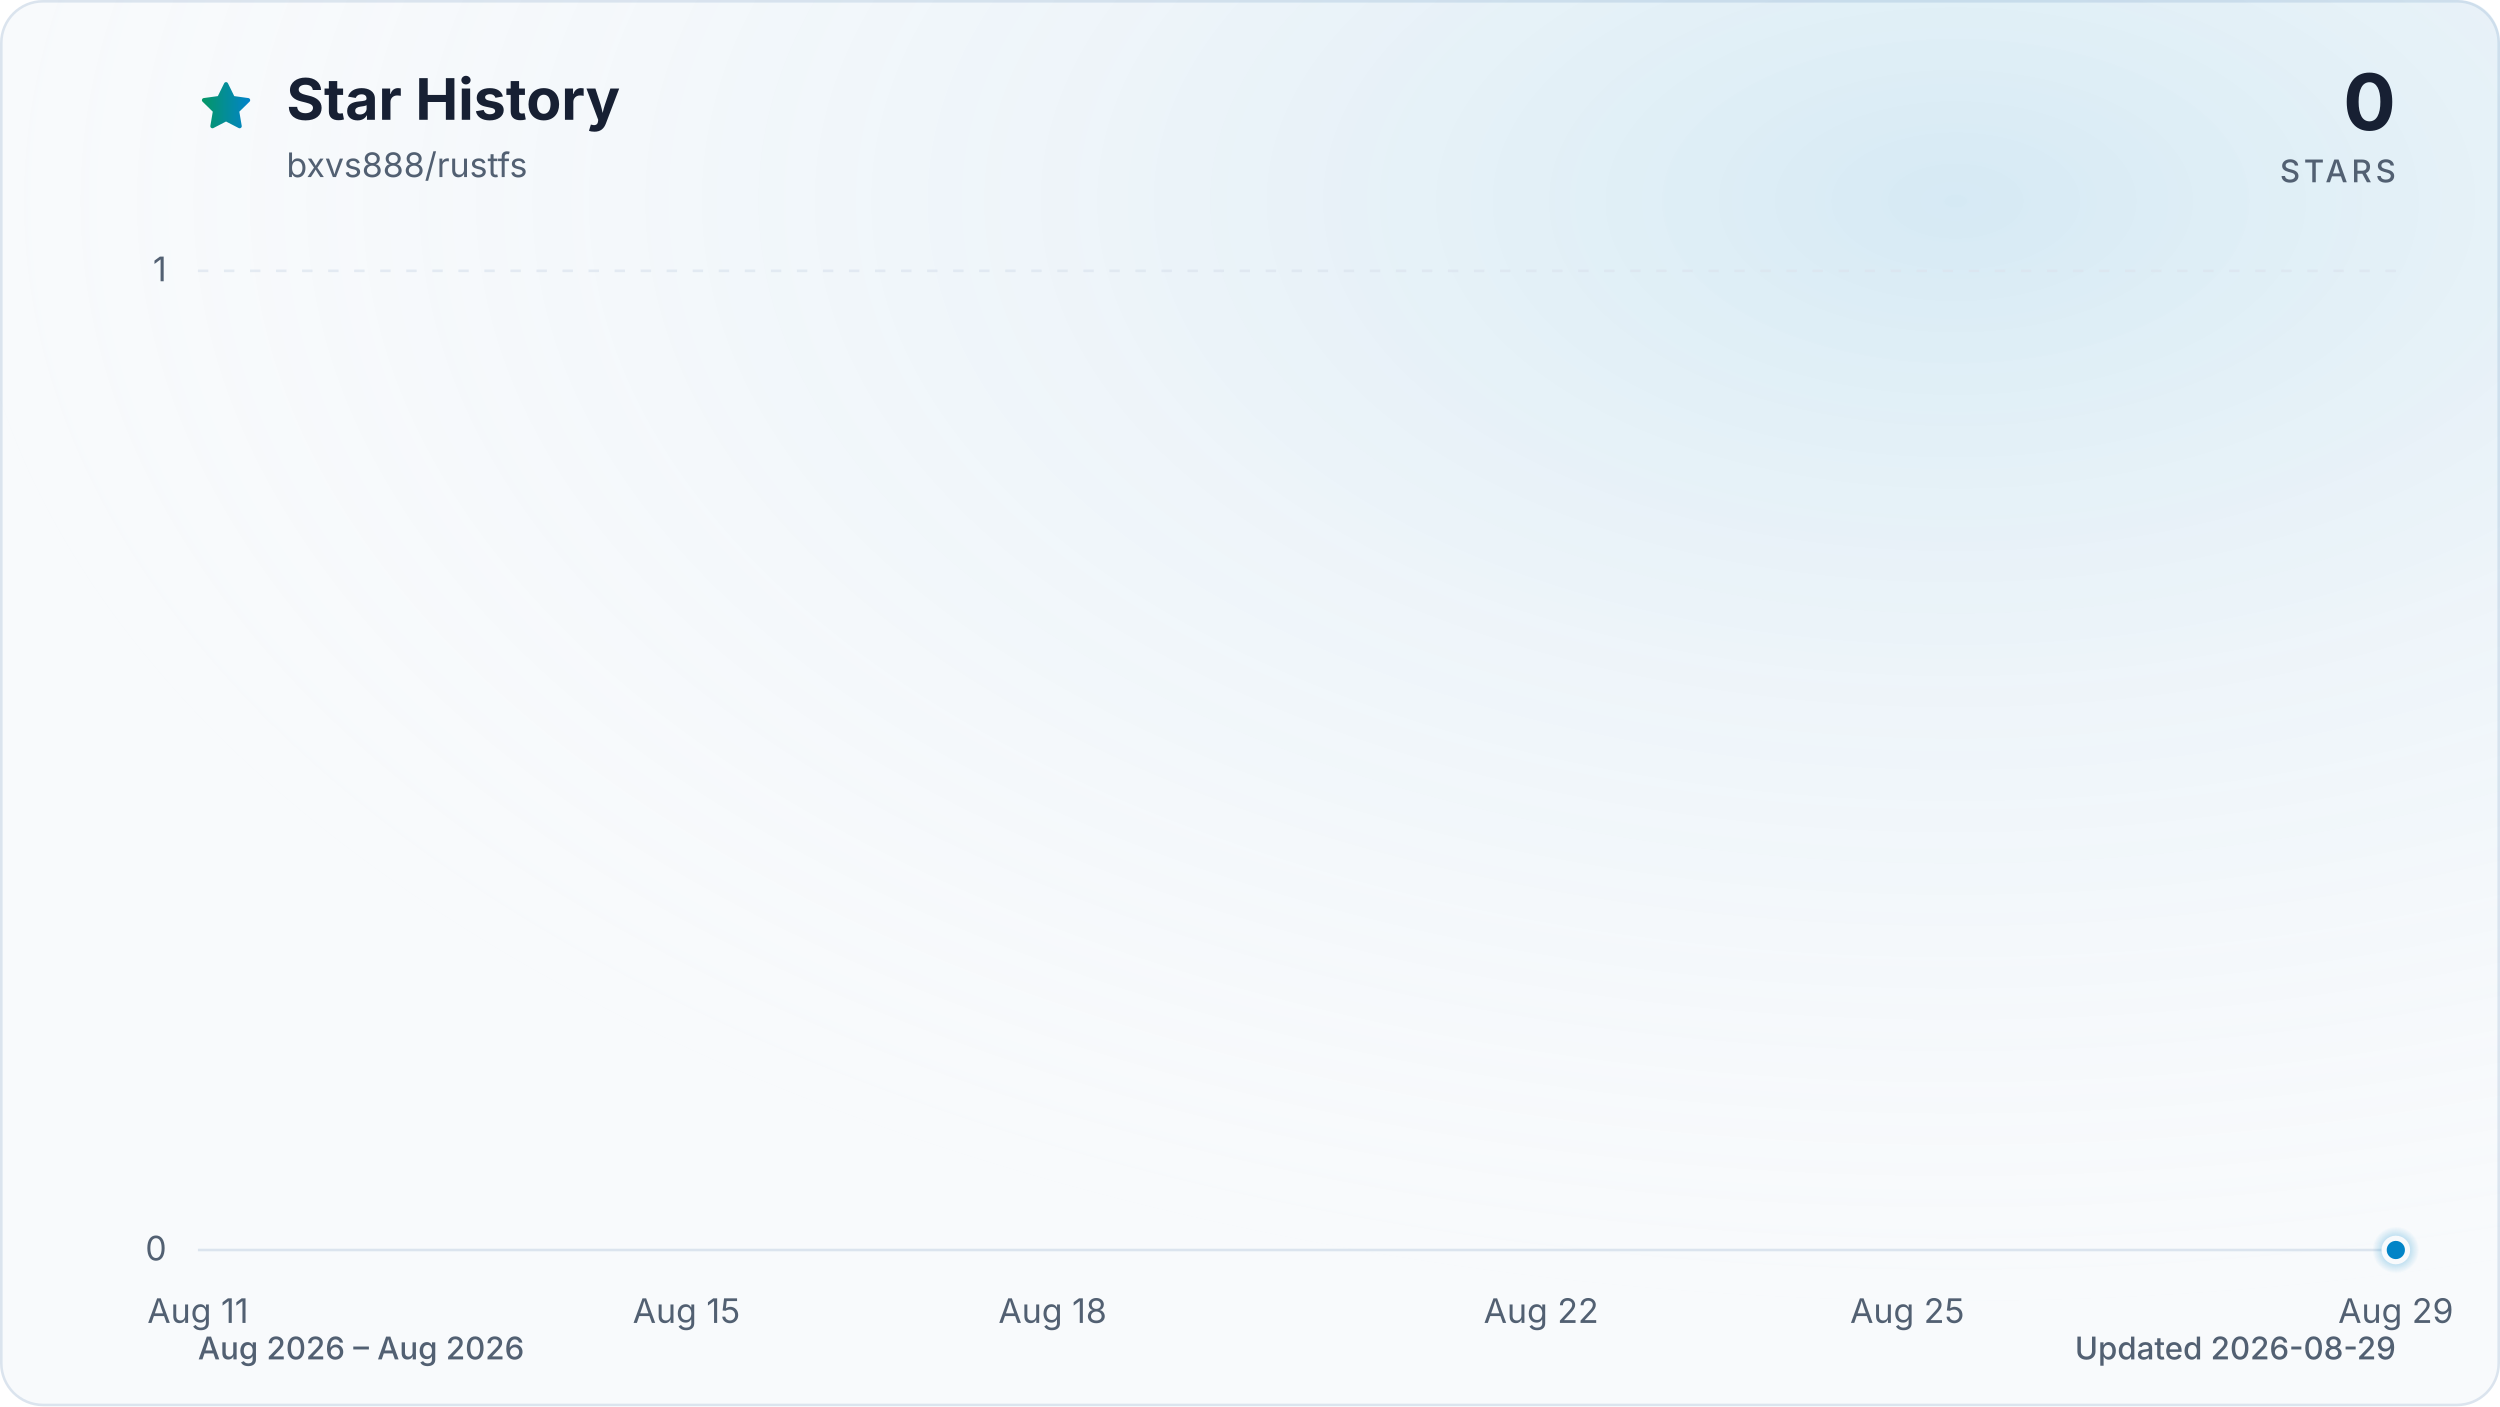
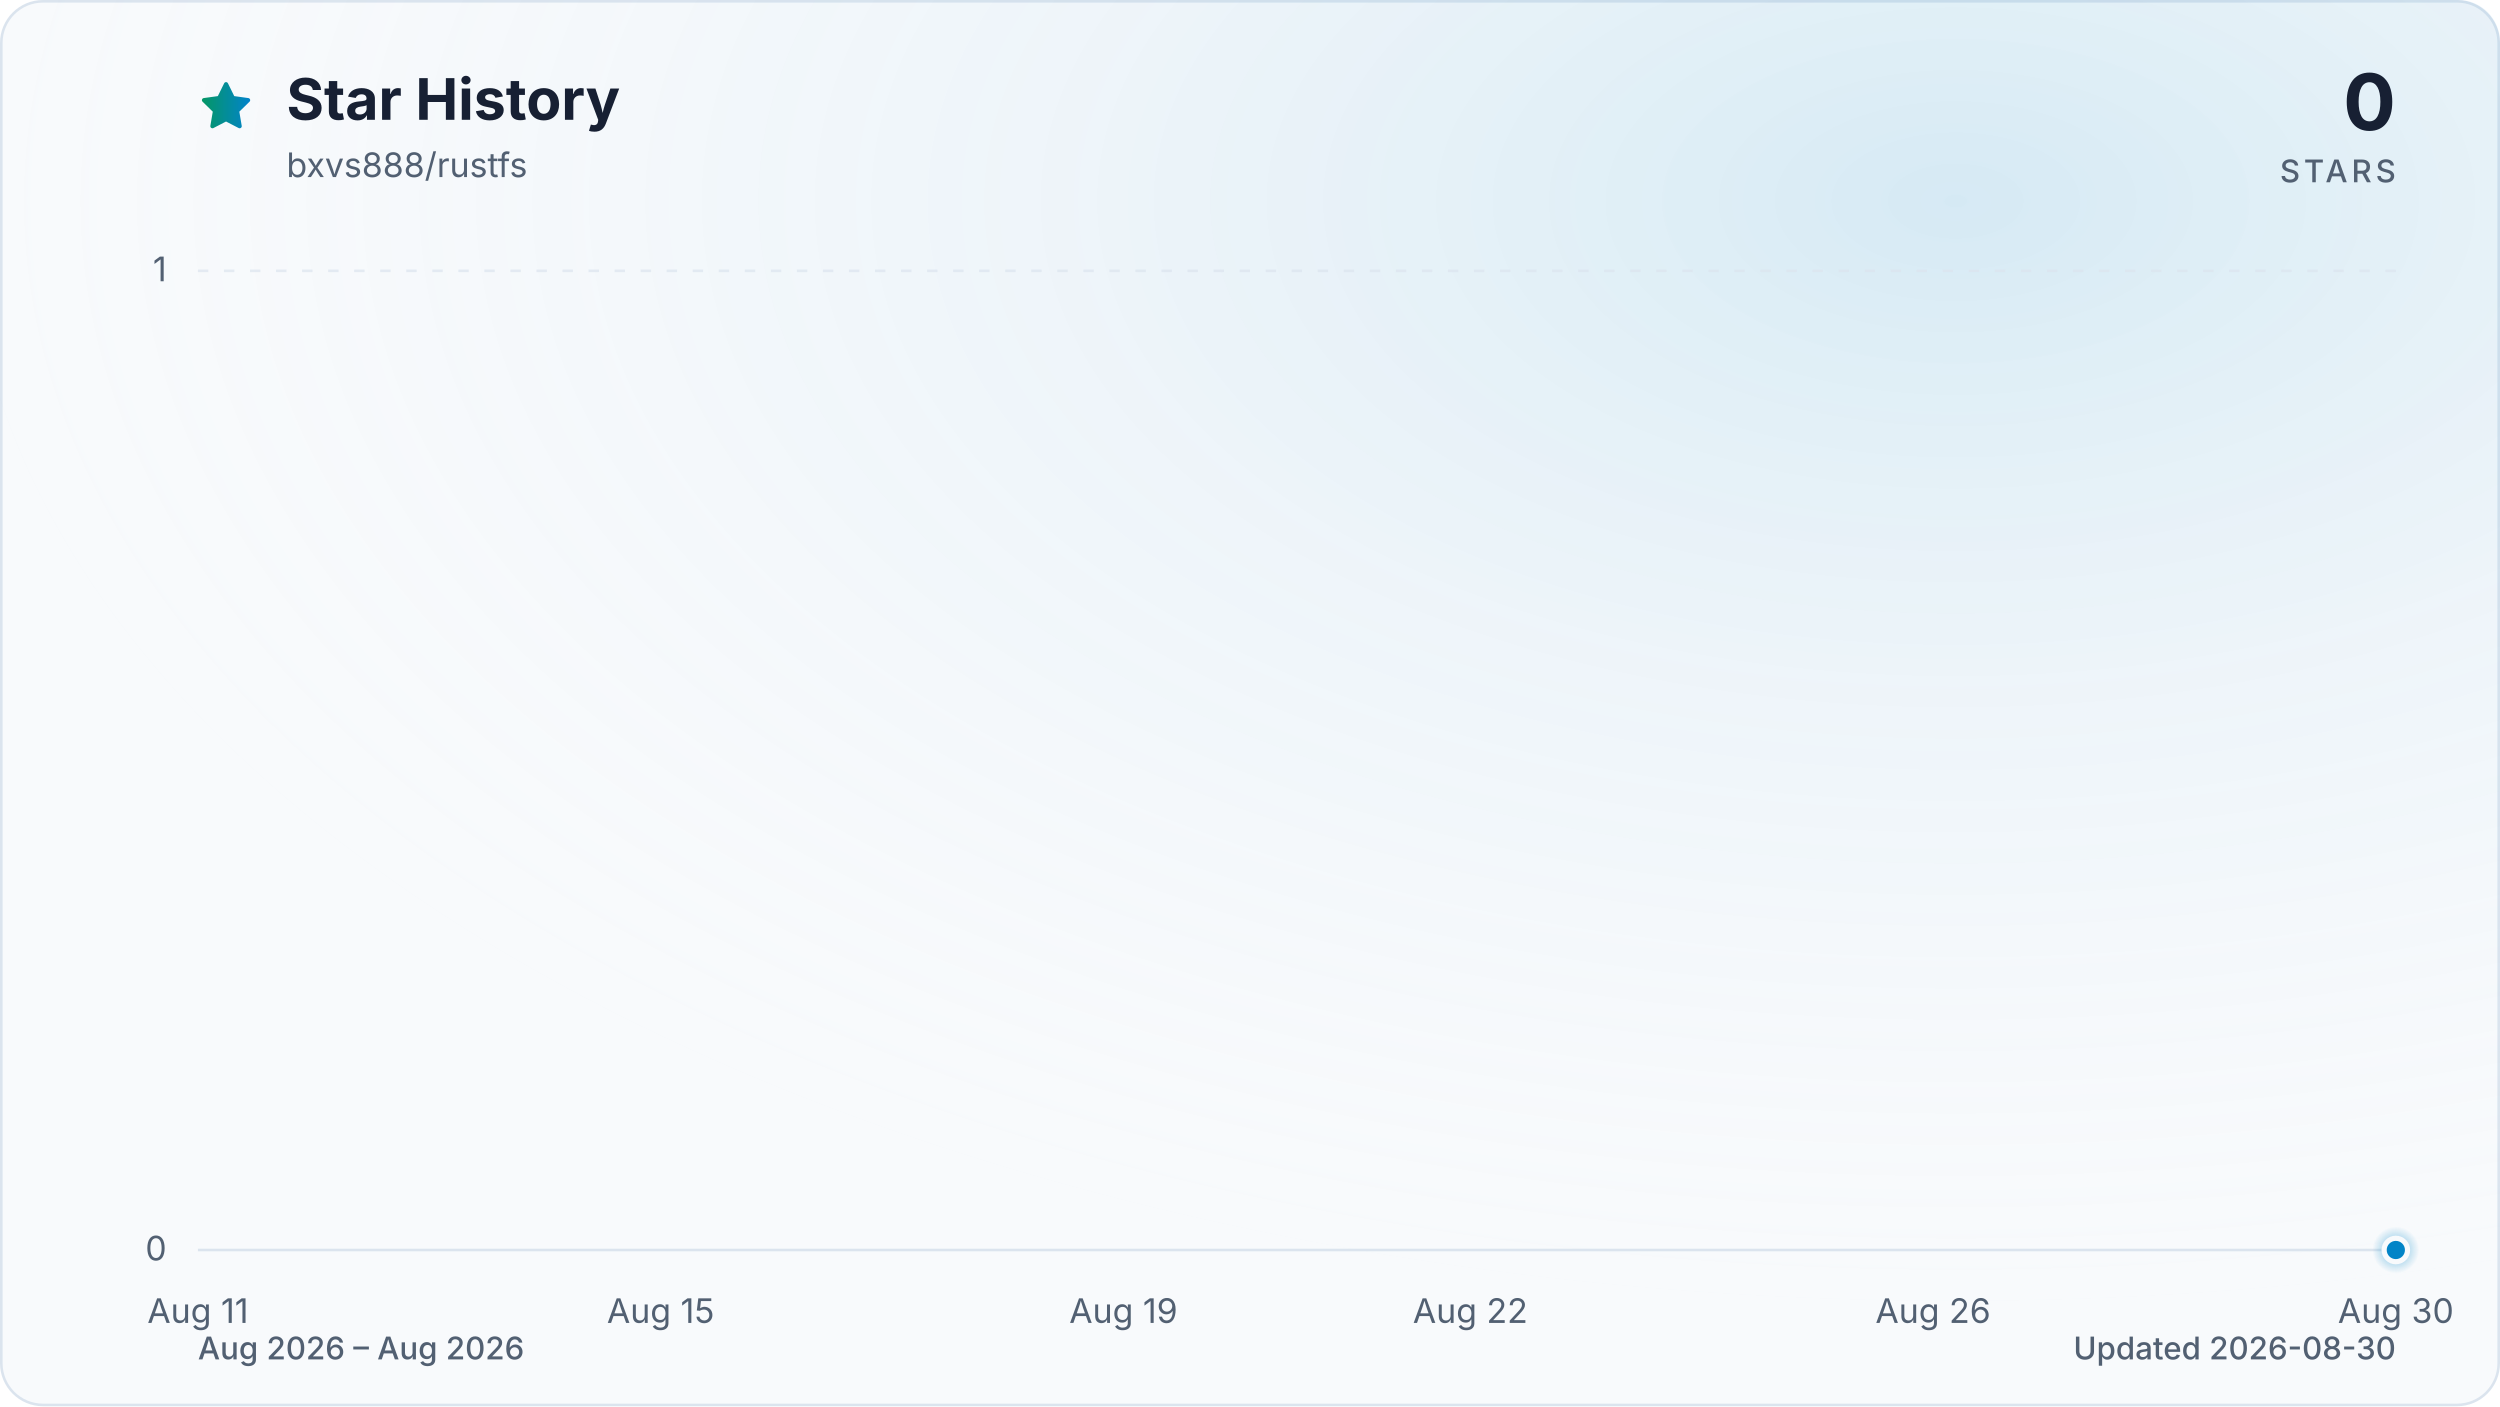
<svg xmlns="http://www.w3.org/2000/svg" viewBox="0 0 960 540" role="img" aria-labelledby="title description" data-style="gradient" data-variant="glow" data-animated="true">
  <defs>
    <linearGradient id="trend" x1="0" y1="0" x2="1" y2="0">
      <stop offset="0%" stop-color="#059669" />
      <stop offset="100%" stop-color="#0284c7" />
    </linearGradient>
    <linearGradient id="area" x1="0" y1="0" x2="0" y2="1">
      <stop offset="0%" stop-color="#059669" stop-opacity="0.30" />
      <stop offset="55%" stop-color="#0284c7" stop-opacity="0.10" />
      <stop offset="100%" stop-color="#0284c7" stop-opacity="0.01" />
    </linearGradient>
    <radialGradient id="marker-halo" cx="50%" cy="50%" r="50%">
      <stop offset="0%" stop-color="#0284c7" stop-opacity="0.55" />
      <stop offset="100%" stop-color="#0284c7" stop-opacity="0" />
    </radialGradient>
    <radialGradient id="surface-glow" cx="78%" cy="14%" r="80%">
      <stop offset="0%" stop-color="#0284c7" stop-opacity="0.14" />
      <stop offset="100%" stop-color="#f8fafc" stop-opacity="0" />
    </radialGradient>
    <filter id="trend-glow" x="-20%" y="-20%" width="140%" height="140%">
      <feGaussianBlur stdDeviation="7" />
    </filter>
  </defs>
  <style>
.trend-enter{transform-box:fill-box;transform-origin:center;animation:trend-enter 520ms cubic-bezier(0.16,1,0.3,1)}
.marker-enter{transform-box:fill-box;transform-origin:center;animation:marker-enter 320ms cubic-bezier(0.16,1,0.3,1) 200ms both}
.marker-pulse{transform-box:fill-box;transform-origin:center;animation:marker-pulse 2.6s ease-out infinite}
@keyframes trend-enter{from{opacity:.35;transform:translateY(10px)}to{opacity:1;transform:translateY(0)}}
@keyframes marker-enter{from{opacity:0;transform:scale(.4)}to{opacity:1;transform:scale(1)}}
@keyframes marker-pulse{0%{opacity:.5;transform:scale(.7)}70%,100%{opacity:0;transform:scale(2.1)}}
@media (prefers-reduced-motion:reduce){.trend-enter,.marker-enter,.marker-pulse{animation:none!important}}
@media (prefers-reduced-motion:reduce){.marker-pulse{opacity:0}}
</style>
  <rect x="0.5" y="0.5" width="959" height="539" fill="#f8fafc" stroke="#dbe4ee" stroke-width="1" rx="16" />
  <rect width="960" height="540" fill="url(#surface-glow)" rx="16" />
  <path d="M12 2.6l2.9 5.9 6.5.9-4.7 4.6 1.1 6.5-5.8-3-5.8 3 1.1-6.5-4.7-4.6 6.5-.9L12 2.6Z" transform="translate(76 30) scale(.9)" fill="url(#trend)" stroke="url(#trend)" stroke-width="1.8" stroke-linejoin="round" aria-hidden="true" />
  <text x="110" y="46" fill="#172033" font-family="ui-sans-serif, system-ui, -apple-system, BlinkMacSystemFont, 'Segoe UI', sans-serif" font-size="22" font-weight="700">Star History</text>
  <text x="110" y="68" fill="#526072" font-family="ui-sans-serif, system-ui, -apple-system, BlinkMacSystemFont, 'Segoe UI', sans-serif" font-size="13">bxvs888/rustfs</text>
  <text x="920" y="50" fill="#172033" font-family="ui-sans-serif, system-ui, -apple-system, BlinkMacSystemFont, 'Segoe UI', sans-serif" font-size="30" font-weight="700" text-anchor="end">0</text>
  <text x="920" y="70" fill="#526072" font-family="ui-sans-serif, system-ui, -apple-system, BlinkMacSystemFont, 'Segoe UI', sans-serif" font-size="12" font-weight="500" letter-spacing="1.5" text-anchor="end">STARS</text>
  <line x1="76" y1="480.0" x2="920" y2="480.0" stroke="#dbe4ee" stroke-width="1" stroke-dasharray="0" opacity="1" />
  <text x="64" y="484.0" fill="#526072" font-family="ui-sans-serif, system-ui, -apple-system, BlinkMacSystemFont, 'Segoe UI', sans-serif" font-size="13" text-anchor="end">0</text>
  <line x1="76" y1="104.0" x2="920" y2="104.0" stroke="#dbe4ee" stroke-width="1" stroke-dasharray="4 6" opacity="0.7" />
  <text x="64" y="108.0" fill="#526072" font-family="ui-sans-serif, system-ui, -apple-system, BlinkMacSystemFont, 'Segoe UI', sans-serif" font-size="13" text-anchor="end">1</text>
  <text x="76.0" y="508" fill="#526072" font-family="ui-sans-serif, system-ui, -apple-system, BlinkMacSystemFont, 'Segoe UI', sans-serif" font-size="13" text-anchor="middle">Aug 11</text>
-   <text x="263.6" y="508" fill="#526072" font-family="ui-sans-serif, system-ui, -apple-system, BlinkMacSystemFont, 'Segoe UI', sans-serif" font-size="13" text-anchor="middle">Aug 15</text>
-   <text x="404.2" y="508" fill="#526072" font-family="ui-sans-serif, system-ui, -apple-system, BlinkMacSystemFont, 'Segoe UI', sans-serif" font-size="13" text-anchor="middle">Aug 18</text>
-   <text x="591.8" y="508" fill="#526072" font-family="ui-sans-serif, system-ui, -apple-system, BlinkMacSystemFont, 'Segoe UI', sans-serif" font-size="13" text-anchor="middle">Aug 22</text>
-   <text x="732.4" y="508" fill="#526072" font-family="ui-sans-serif, system-ui, -apple-system, BlinkMacSystemFont, 'Segoe UI', sans-serif" font-size="13" text-anchor="middle">Aug 25</text>
-   <text x="920.0" y="508" fill="#526072" font-family="ui-sans-serif, system-ui, -apple-system, BlinkMacSystemFont, 'Segoe UI', sans-serif" font-size="13" text-anchor="middle">Aug 29</text>
+   <text x="253.7" y="508" fill="#526072" font-family="ui-sans-serif, system-ui, -apple-system, BlinkMacSystemFont, 'Segoe UI', sans-serif" font-size="13" text-anchor="middle">Aug 15</text>
+   <text x="431.4" y="508" fill="#526072" font-family="ui-sans-serif, system-ui, -apple-system, BlinkMacSystemFont, 'Segoe UI', sans-serif" font-size="13" text-anchor="middle">Aug 19</text>
+   <text x="564.6" y="508" fill="#526072" font-family="ui-sans-serif, system-ui, -apple-system, BlinkMacSystemFont, 'Segoe UI', sans-serif" font-size="13" text-anchor="middle">Aug 22</text>
+   <text x="742.3" y="508" fill="#526072" font-family="ui-sans-serif, system-ui, -apple-system, BlinkMacSystemFont, 'Segoe UI', sans-serif" font-size="13" text-anchor="middle">Aug 26</text>
+   <text x="920.0" y="508" fill="#526072" font-family="ui-sans-serif, system-ui, -apple-system, BlinkMacSystemFont, 'Segoe UI', sans-serif" font-size="13" text-anchor="middle">Aug 30</text>
  <g class="trend-enter">
-     <path d="M 76.0 480.0 C 91.6 480.0, 107.3 480.0, 122.9 480.0 C 138.5 480.0, 154.1 480.0, 169.8 480.0 C 185.4 480.0, 201.0 480.0, 216.7 480.0 C 232.3 480.0, 247.9 480.0, 263.6 480.0 C 279.2 480.0, 294.8 480.0, 310.4 480.0 C 326.1 480.0, 341.7 480.0, 357.3 480.0 C 373.0 480.0, 388.6 480.0, 404.2 480.0 C 419.9 480.0, 435.5 480.0, 451.1 480.0 C 466.7 480.0, 482.4 480.0, 498.0 480.0 C 513.6 480.0, 529.3 480.0, 544.9 480.0 C 560.5 480.0, 576.1 480.0, 591.8 480.0 C 607.4 480.0, 623.0 480.0, 638.7 480.0 C 654.3 480.0, 669.9 480.0, 685.6 480.0 C 701.2 480.0, 716.8 480.0, 732.4 480.0 C 748.1 480.0, 763.7 480.0, 779.3 480.0 C 795.0 480.0, 810.6 480.0, 826.2 480.0 C 841.9 480.0, 857.5 480.0, 873.1 480.0 C 888.7 480.0, 904.4 480.0, 920.0 480.0 L 920.0 480.0 L 76.0 480.0 Z" fill="url(#area)" />
-     <path d="M 76.0 480.0 C 91.6 480.0, 107.3 480.0, 122.9 480.0 C 138.5 480.0, 154.1 480.0, 169.8 480.0 C 185.4 480.0, 201.0 480.0, 216.7 480.0 C 232.3 480.0, 247.9 480.0, 263.6 480.0 C 279.2 480.0, 294.8 480.0, 310.4 480.0 C 326.1 480.0, 341.7 480.0, 357.3 480.0 C 373.0 480.0, 388.6 480.0, 404.2 480.0 C 419.9 480.0, 435.5 480.0, 451.1 480.0 C 466.7 480.0, 482.4 480.0, 498.0 480.0 C 513.6 480.0, 529.3 480.0, 544.9 480.0 C 560.5 480.0, 576.1 480.0, 591.8 480.0 C 607.4 480.0, 623.0 480.0, 638.7 480.0 C 654.3 480.0, 669.9 480.0, 685.6 480.0 C 701.2 480.0, 716.8 480.0, 732.4 480.0 C 748.1 480.0, 763.7 480.0, 779.3 480.0 C 795.0 480.0, 810.6 480.0, 826.2 480.0 C 841.9 480.0, 857.5 480.0, 873.1 480.0 C 888.7 480.0, 904.4 480.0, 920.0 480.0" fill="none" stroke="url(#trend)" stroke-width="12" stroke-linecap="round" stroke-linejoin="round" opacity="0.16" filter="url(#trend-glow)" />
-     <path d="M 76.0 480.0 C 91.6 480.0, 107.3 480.0, 122.9 480.0 C 138.5 480.0, 154.1 480.0, 169.8 480.0 C 185.4 480.0, 201.0 480.0, 216.7 480.0 C 232.3 480.0, 247.9 480.0, 263.6 480.0 C 279.2 480.0, 294.8 480.0, 310.4 480.0 C 326.1 480.0, 341.7 480.0, 357.3 480.0 C 373.0 480.0, 388.6 480.0, 404.2 480.0 C 419.9 480.0, 435.5 480.0, 451.1 480.0 C 466.7 480.0, 482.4 480.0, 498.0 480.0 C 513.6 480.0, 529.3 480.0, 544.9 480.0 C 560.5 480.0, 576.1 480.0, 591.8 480.0 C 607.4 480.0, 623.0 480.0, 638.7 480.0 C 654.3 480.0, 669.9 480.0, 685.6 480.0 C 701.2 480.0, 716.8 480.0, 732.4 480.0 C 748.1 480.0, 763.7 480.0, 779.3 480.0 C 795.0 480.0, 810.6 480.0, 826.2 480.0 C 841.9 480.0, 857.5 480.0, 873.1 480.0 C 888.7 480.0, 904.4 480.0, 920.0 480.0" fill="none" stroke="url(#trend)" stroke-width="3" stroke-linecap="round" stroke-linejoin="round" />
+     <path d="M 76.0 480.0 C 90.8 480.0, 105.6 480.0, 120.4 480.0 C 135.2 480.0, 150.0 480.0, 164.8 480.0 C 179.6 480.0, 194.5 480.0, 209.3 480.0 C 224.1 480.0, 238.9 480.0, 253.7 480.0 C 268.5 480.0, 283.3 480.0, 298.1 480.0 C 312.9 480.0, 327.7 480.0, 342.5 480.0 C 357.3 480.0, 372.1 480.0, 386.9 480.0 C 401.8 480.0, 416.6 480.0, 431.4 480.0 C 446.2 480.0, 461.0 480.0, 475.8 480.0 C 490.6 480.0, 505.4 480.0, 520.2 480.0 C 535.0 480.0, 549.8 480.0, 564.6 480.0 C 579.4 480.0, 594.2 480.0, 609.1 480.0 C 623.9 480.0, 638.7 480.0, 653.5 480.0 C 668.3 480.0, 683.1 480.0, 697.9 480.0 C 712.7 480.0, 727.5 480.0, 742.3 480.0 C 757.1 480.0, 771.9 480.0, 786.7 480.0 C 801.5 480.0, 816.4 480.0, 831.2 480.0 C 846.0 480.0, 860.8 480.0, 875.6 480.0 C 890.4 480.0, 905.2 480.0, 920.0 480.0 L 920.0 480.0 L 76.0 480.0 Z" fill="url(#area)" />
+     <path d="M 76.0 480.0 C 90.8 480.0, 105.6 480.0, 120.4 480.0 C 135.2 480.0, 150.0 480.0, 164.8 480.0 C 179.6 480.0, 194.5 480.0, 209.3 480.0 C 224.1 480.0, 238.9 480.0, 253.7 480.0 C 268.5 480.0, 283.3 480.0, 298.1 480.0 C 312.9 480.0, 327.7 480.0, 342.5 480.0 C 357.3 480.0, 372.1 480.0, 386.9 480.0 C 401.8 480.0, 416.6 480.0, 431.4 480.0 C 446.2 480.0, 461.0 480.0, 475.8 480.0 C 490.6 480.0, 505.4 480.0, 520.2 480.0 C 535.0 480.0, 549.8 480.0, 564.6 480.0 C 579.4 480.0, 594.2 480.0, 609.1 480.0 C 623.9 480.0, 638.7 480.0, 653.5 480.0 C 668.3 480.0, 683.1 480.0, 697.9 480.0 C 712.7 480.0, 727.5 480.0, 742.3 480.0 C 757.1 480.0, 771.9 480.0, 786.7 480.0 C 801.5 480.0, 816.4 480.0, 831.2 480.0 C 846.0 480.0, 860.8 480.0, 875.6 480.0 C 890.4 480.0, 905.2 480.0, 920.0 480.0" fill="none" stroke="url(#trend)" stroke-width="12" stroke-linecap="round" stroke-linejoin="round" opacity="0.16" filter="url(#trend-glow)" />
+     <path d="M 76.0 480.0 C 90.8 480.0, 105.6 480.0, 120.4 480.0 C 135.2 480.0, 150.0 480.0, 164.8 480.0 C 179.6 480.0, 194.5 480.0, 209.3 480.0 C 224.1 480.0, 238.9 480.0, 253.7 480.0 C 268.5 480.0, 283.3 480.0, 298.1 480.0 C 312.9 480.0, 327.7 480.0, 342.5 480.0 C 357.3 480.0, 372.1 480.0, 386.9 480.0 C 401.8 480.0, 416.6 480.0, 431.4 480.0 C 446.2 480.0, 461.0 480.0, 475.8 480.0 C 490.6 480.0, 505.4 480.0, 520.2 480.0 C 535.0 480.0, 549.8 480.0, 564.6 480.0 C 579.4 480.0, 594.2 480.0, 609.1 480.0 C 623.9 480.0, 638.7 480.0, 653.5 480.0 C 668.3 480.0, 683.1 480.0, 697.9 480.0 C 712.7 480.0, 727.5 480.0, 742.3 480.0 C 757.1 480.0, 771.9 480.0, 786.7 480.0 C 801.5 480.0, 816.4 480.0, 831.2 480.0 C 846.0 480.0, 860.8 480.0, 875.6 480.0 C 890.4 480.0, 905.2 480.0, 920.0 480.0" fill="none" stroke="url(#trend)" stroke-width="3" stroke-linecap="round" stroke-linejoin="round" />
  </g>
  <g class="marker-enter">
    <circle class="marker-pulse" cx="920.0" cy="480.0" r="9" fill="url(#marker-halo)" />
    <circle cx="920.0" cy="480.0" r="4.5" fill="#0284c7" stroke="#f8fafc" stroke-width="2" />
  </g>
  <text x="76" y="522" fill="#526072" font-family="ui-sans-serif, system-ui, -apple-system, BlinkMacSystemFont, 'Segoe UI', sans-serif" font-size="12" font-weight="500">Aug 2026 – Aug 2026</text>
-   <text x="920" y="522" fill="#526072" font-family="ui-sans-serif, system-ui, -apple-system, BlinkMacSystemFont, 'Segoe UI', sans-serif" font-size="12" font-weight="500" text-anchor="end">Updated 2026-08-29</text>
+   <text x="920" y="522" fill="#526072" font-family="ui-sans-serif, system-ui, -apple-system, BlinkMacSystemFont, 'Segoe UI', sans-serif" font-size="12" font-weight="500" text-anchor="end">Updated 2026-08-30</text>
</svg>
